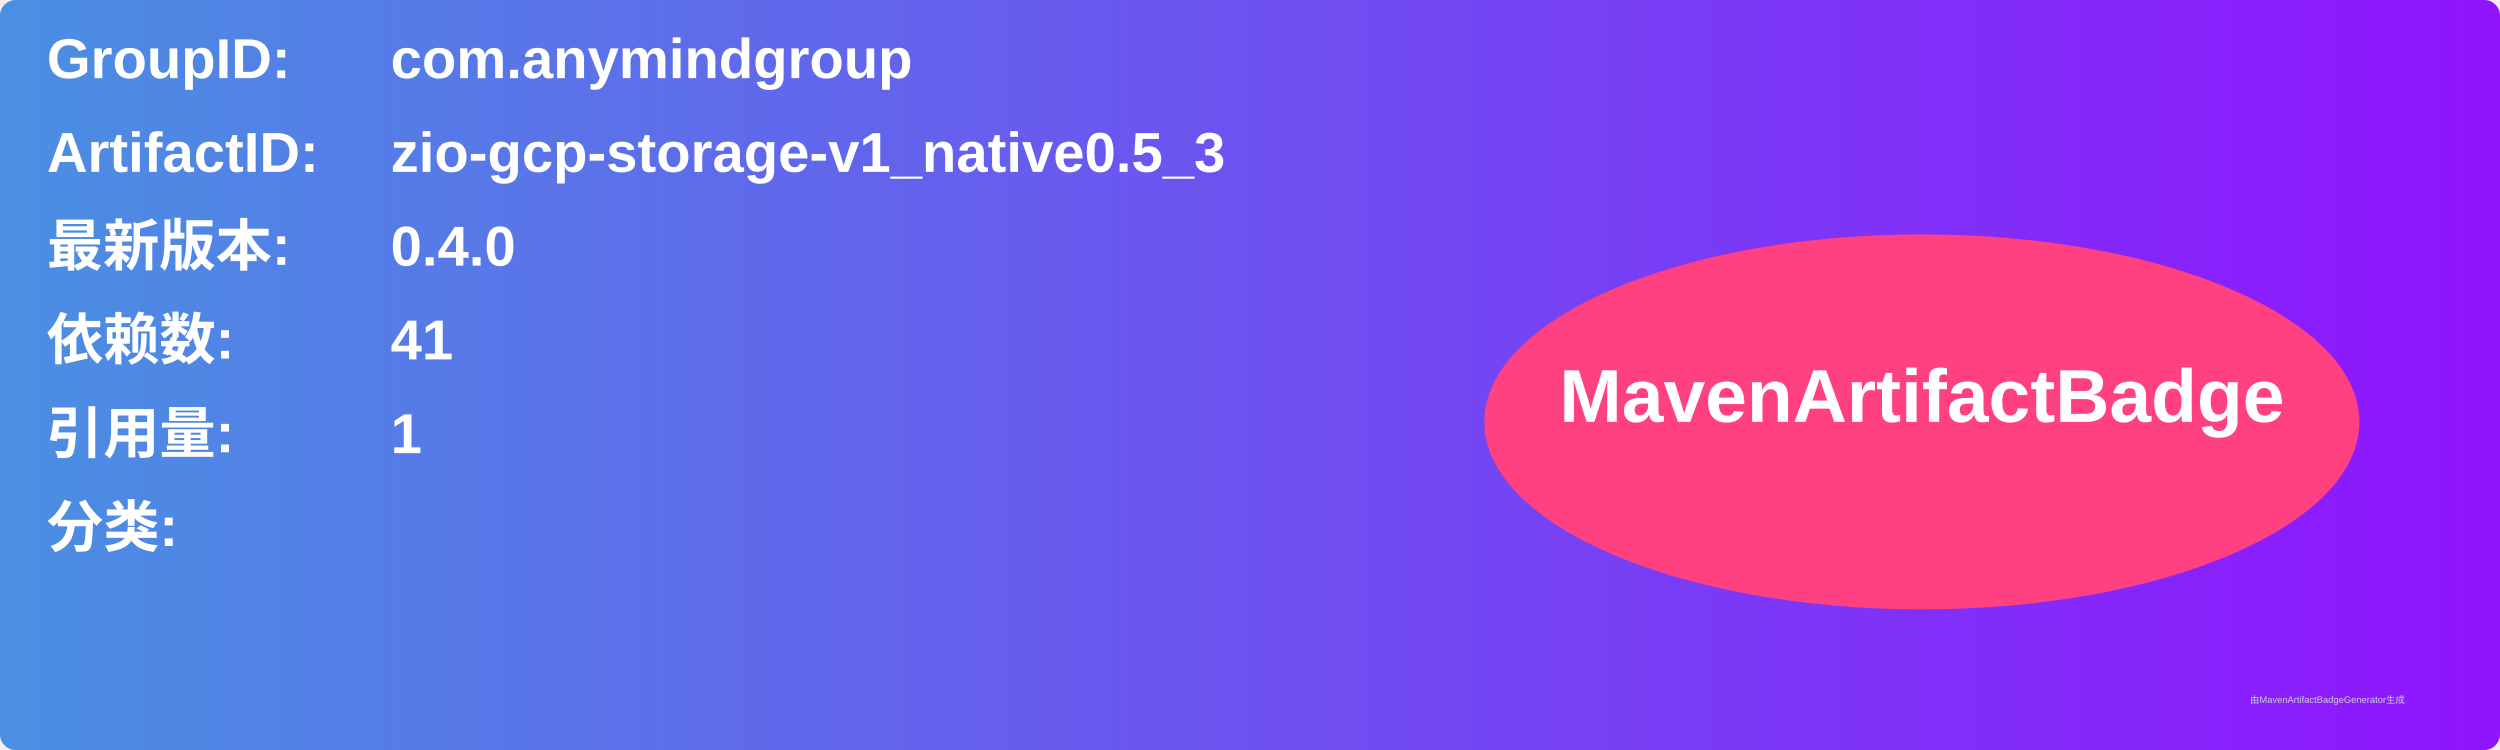
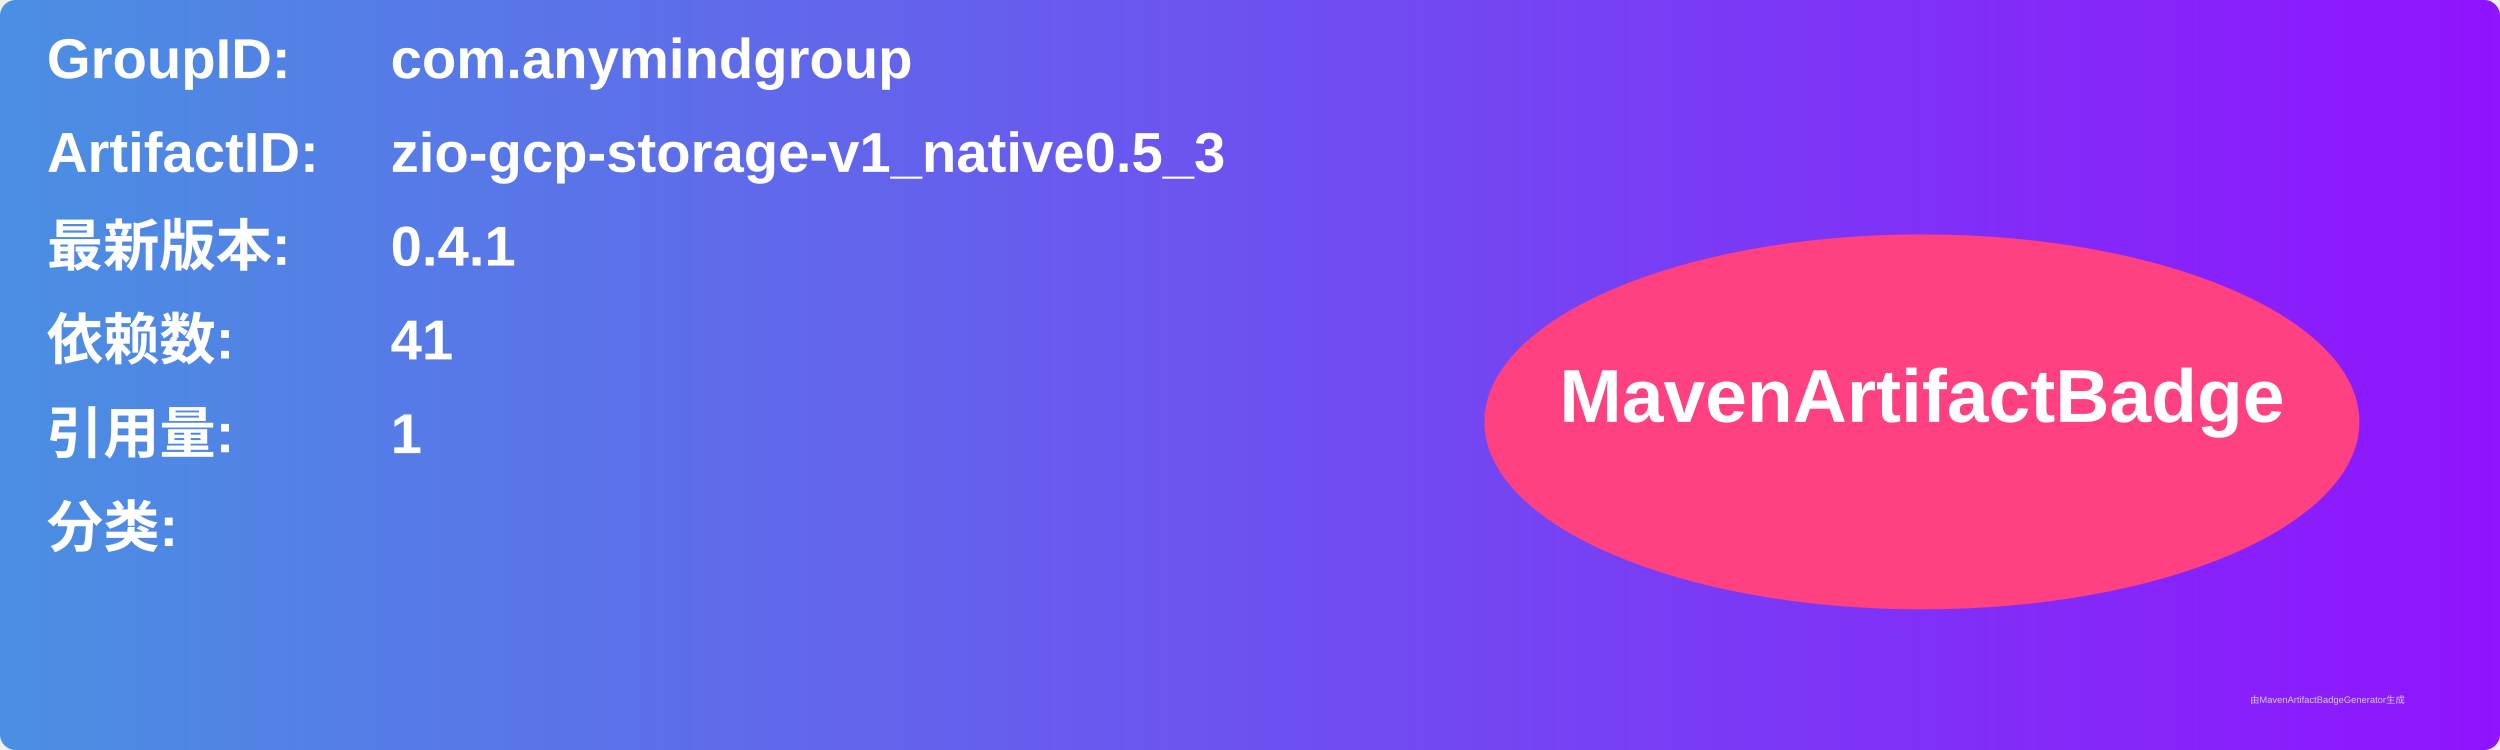
<svg xmlns="http://www.w3.org/2000/svg" width="800" height="240" viewBox="0 0 800 240">
  <linearGradient id="grad" x1="0%" y1="0%" x2="100%" y2="0%">
    <stop offset="0%" stop-color="#4a90e2" />
    <stop offset="100%" stop-color="#9013fe" />
  </linearGradient>
  <rect width="100%" height="100%" rx="5" ry="5" fill="url(#grad)" />
  <g transform="translate(15, 15)">
    <text x="0" y="10" font-family="Arial" font-size="18" fill="white" font-weight="bold" width="260">GroupID:</text>
    <text x="110" y="10" font-family="Arial" font-size="18" fill="white" font-weight="bold" width="460">com.anymindgroup</text>
    <text x="0" y="40" font-family="Arial" font-size="18" fill="white" font-weight="bold" width="260">ArtifactID:</text>
    <text x="110" y="40" font-family="Arial" font-size="18" fill="white" font-weight="bold" width="460">zio-gcp-storage-v1_native0.5_3</text>
    <text x="0" y="70" font-family="Arial" font-size="18" fill="white" font-weight="bold">最新版本:</text>
    <text x="110" y="70" font-family="Arial" font-size="18" fill="white" font-weight="bold">
-       <tspan font-weight="bold">0.4.0</tspan>
+       <tspan font-weight="bold">0.4.1</tspan>
    </text>
    <text x="0" y="100" font-family="Arial" font-size="18" fill="white" font-weight="bold">依赖数: </text>
    <text x="110" y="100" font-family="Arial" font-size="18" fill="white">
      <tspan font-weight="bold">41</tspan>
    </text>
    <text x="0" y="130" font-family="Arial" font-size="18" fill="white" font-weight="bold">引用量: </text>
    <text x="110" y="130" font-family="Arial" font-size="18" fill="white">
      <tspan font-weight="bold">1</tspan>
    </text>
    <text x="0" y="160" font-family="Arial" font-size="18" fill="white" font-weight="bold">分类:</text>
    <text x="10" y="190" font-family="Arial" font-size="10" fill="white">
      <tspan font-weight="bold" />
    </text>
    <ellipse cx="600" cy="120" rx="140" ry="60" fill="#ff4081" />
    <text x="600" y="120" text-anchor="middle" font-family="Arial" font-size="24" fill="white" font-weight="bold">MavenArtifactBadge</text>
  </g>
  <text x="720" y="225" font-family="Arial" font-size="3" fill="#d0d0d0">由MavenArtifactBadgeGenerator生成</text>
</svg>
